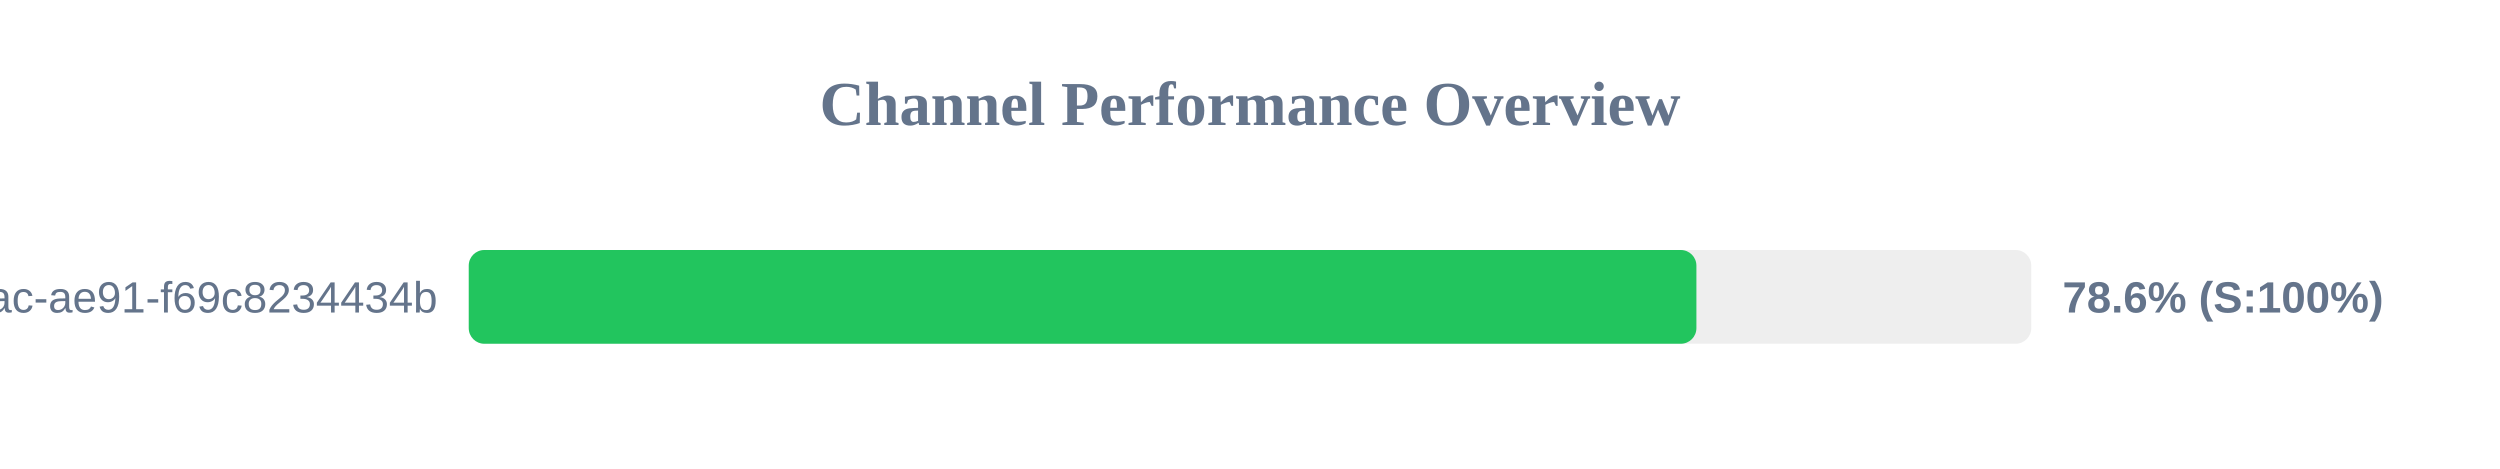
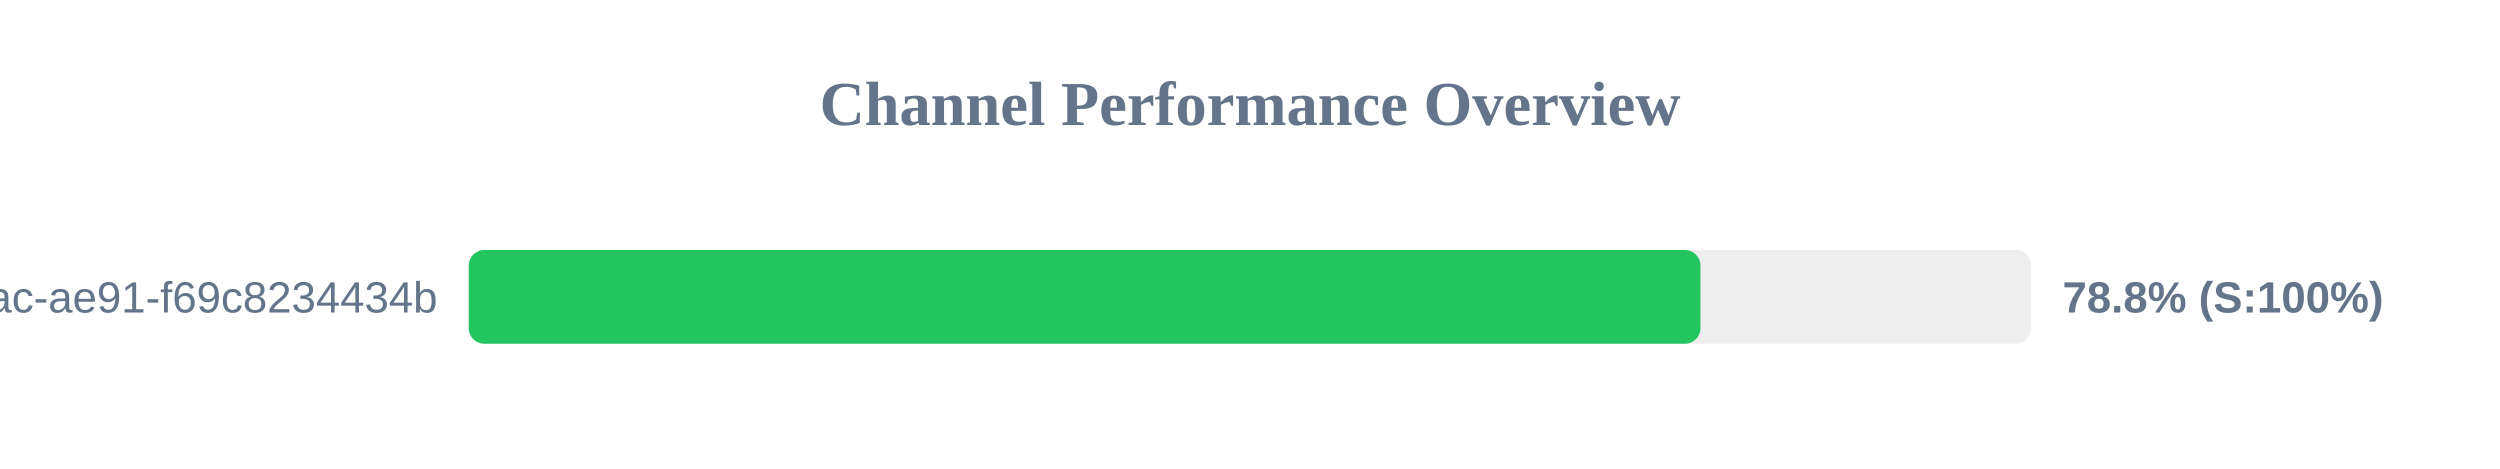
<svg xmlns="http://www.w3.org/2000/svg" width="800" height="150" version="1.1">
  <style>
        .row { font: 14px Arial; fill: #64748b; }
        .score { font: bold 14px Arial; fill: #64748b; }
    </style>
  <text x="400" y="40" text-anchor="middle" font-size="20px" font-weight="bold" fill="#64748b">Channel Performance Overview</text>
  <rect x="150" y="80" width="500" height="30" fill="#eee" rx="5" />
-   <rect x="150" y="80" width="392.85" height="30" fill="#22c55e" rx="5" />
+   <rect x="150" y="80" width="394.15" height="30" fill="#22c55e" rx="5" />
  <text x="140" y="100" text-anchor="end" class="row">?uuid=942b9cb8-92fa-46ac-ae91-f69c8234434b</text>
-   <text x="660" y="100" text-anchor="start" class="score">78.6% (S:100%)</text>
+   <text x="660" y="100" text-anchor="start" class="score">78.8% (S:100%)</text>
</svg>
